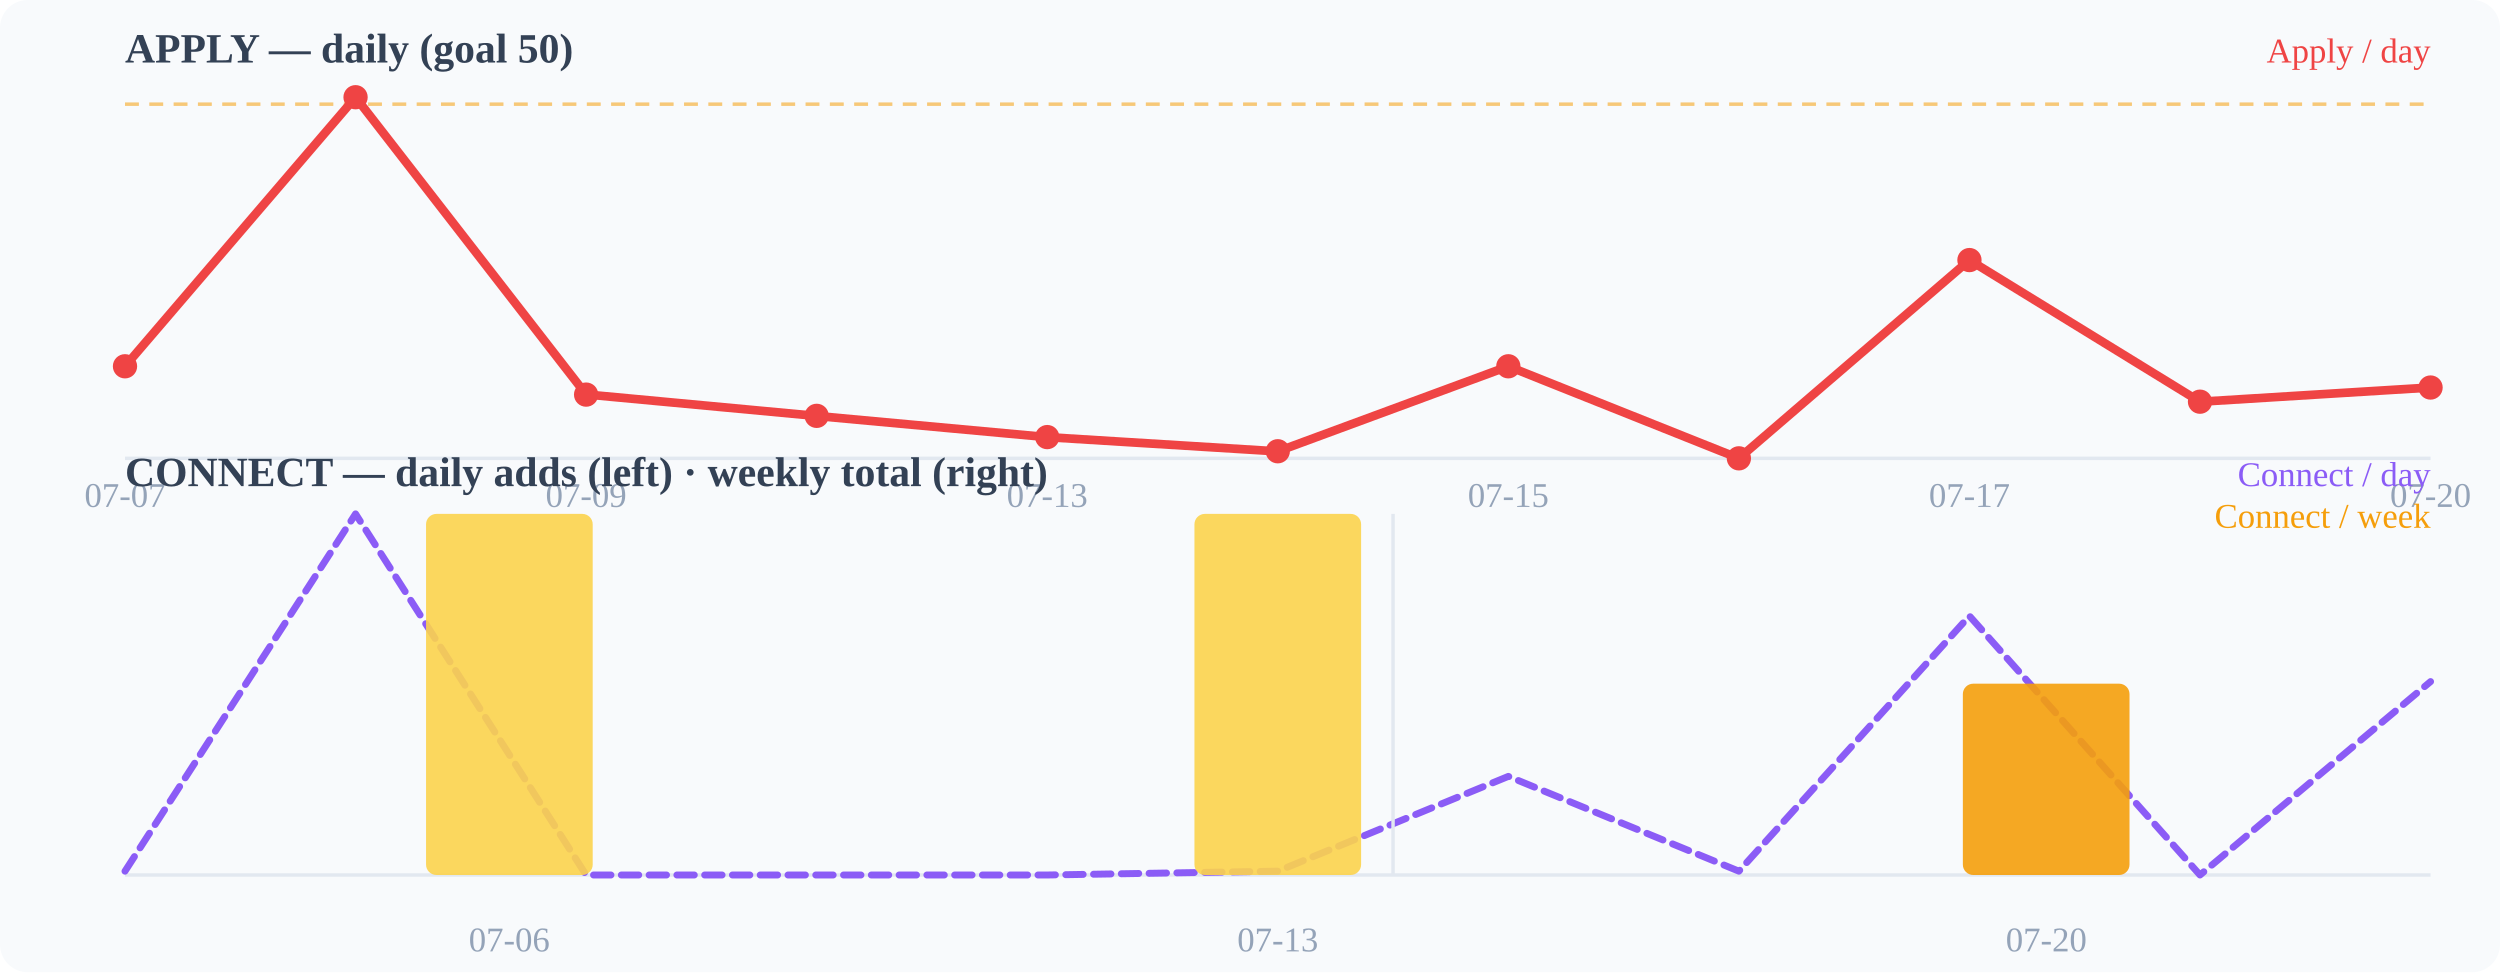
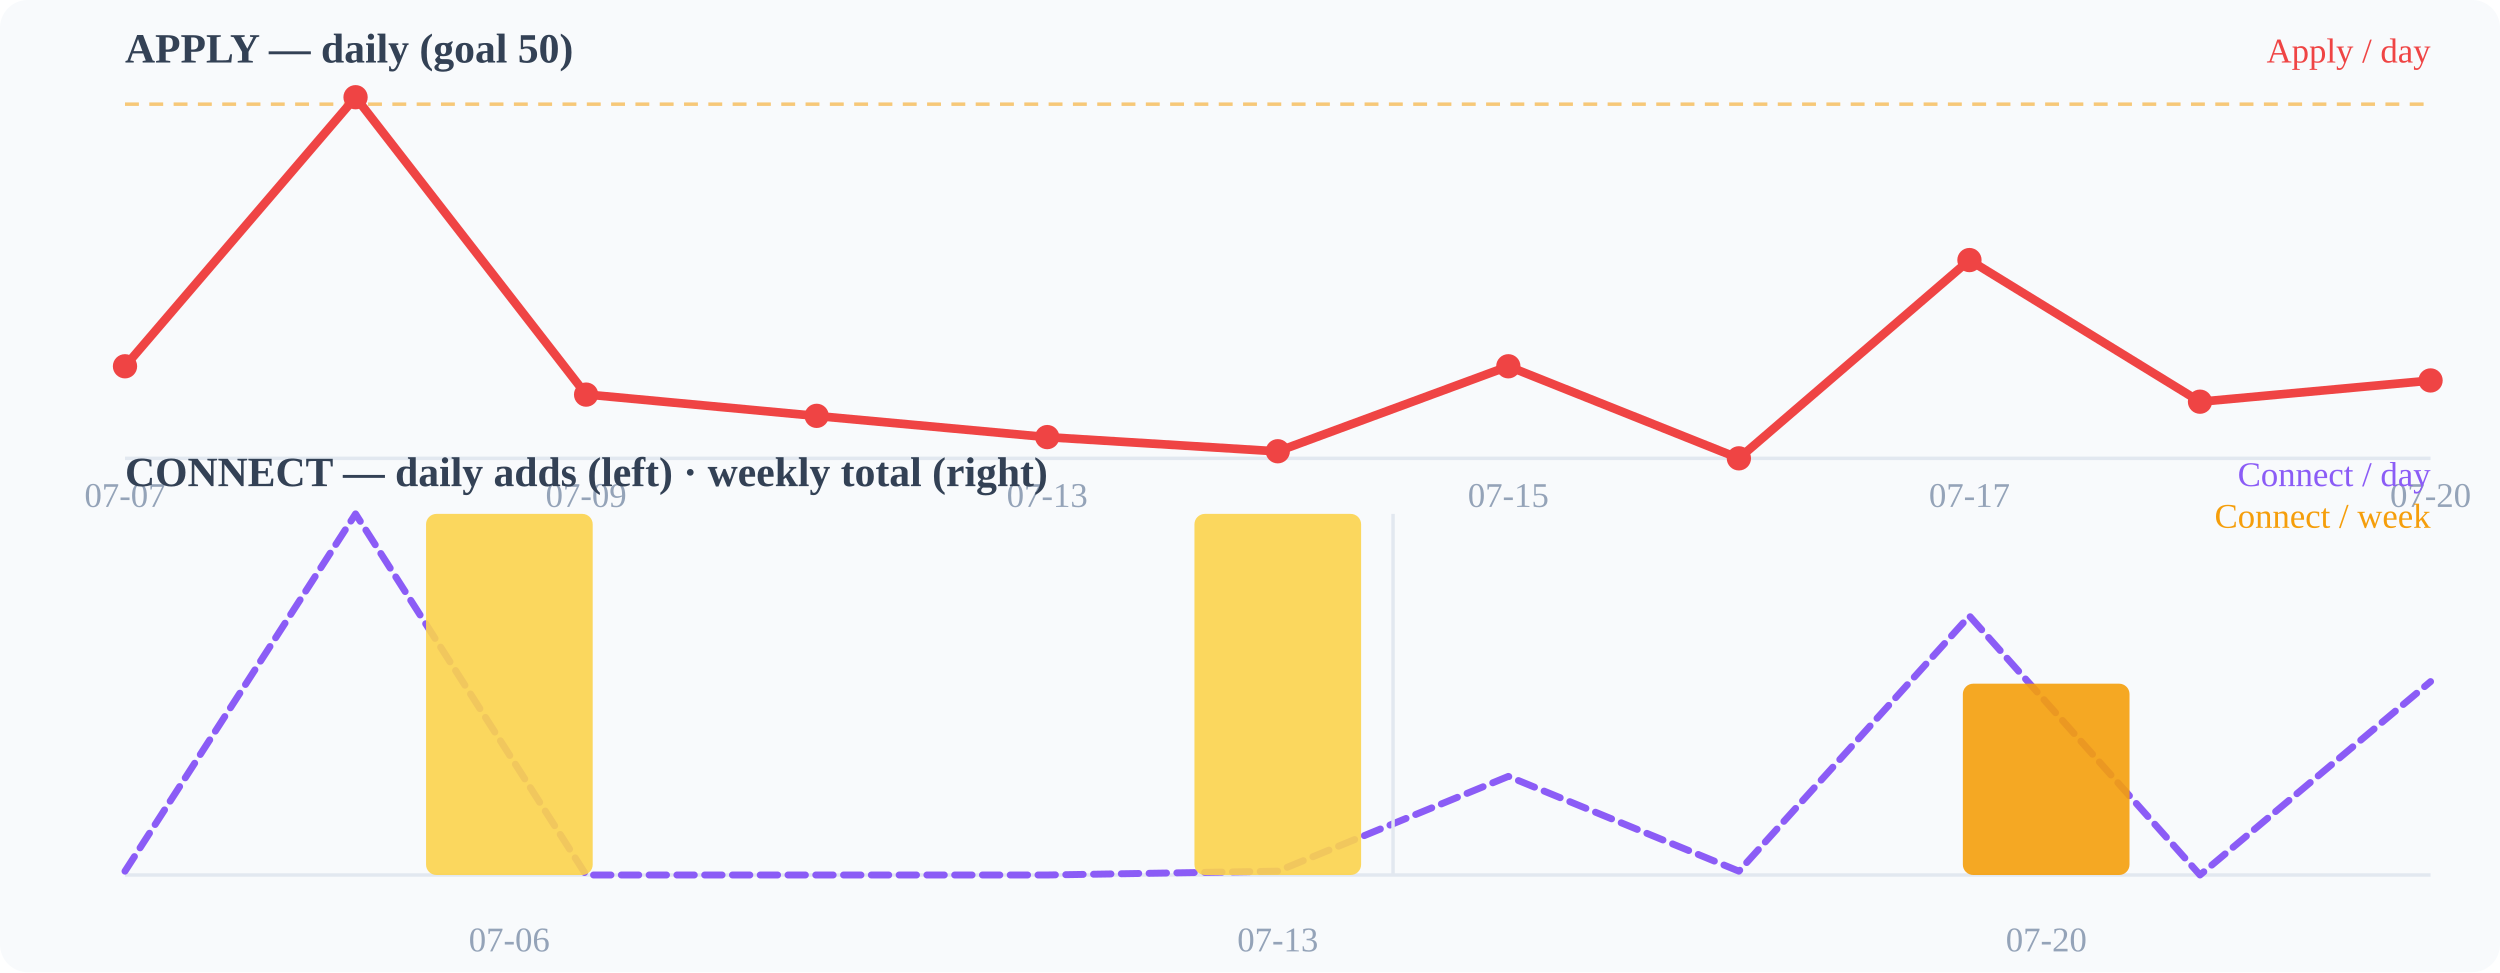
<svg xmlns="http://www.w3.org/2000/svg" width="720" height="280" viewBox="0 0 720 280">
  <rect width="720" height="280" fill="#f8fafc" rx="8" />
  <text x="36" y="18" font-size="12" font-weight="600" fill="#334155">APPLY — daily (goal 50)</text>
  <line x1="36" y1="132" x2="700" y2="132" stroke="#e2e8f0" stroke-width="1" />
  <line x1="36" y1="30.0" x2="700" y2="30.0" stroke="#f59e0b" stroke-width="1" stroke-dasharray="4 3" opacity="0.55" />
-   <polyline points="36.0,105.5 102.4,28.0 168.8,113.6 235.2,119.8 301.6,125.9 368.0,130.0 434.4,105.5 500.8,132.0 567.2,74.9 633.6,115.7 700.0,111.6" fill="none" stroke="#ef4444" stroke-width="2.5" stroke-linecap="round" stroke-linejoin="round" />
+   <polyline points="36.0,105.5 102.4,28.0 168.8,113.6 235.2,119.8 301.6,125.9 368.0,130.0 434.4,105.5 500.8,132.0 567.2,74.9 633.6,115.7 700.0,109.6" fill="none" stroke="#ef4444" stroke-width="2.5" stroke-linecap="round" stroke-linejoin="round" />
  <circle cx="36" cy="105.49" r="3.5" fill="#ef4444" />
  <circle cx="102.4" cy="28" r="3.5" fill="#ef4444" />
  <circle cx="168.8" cy="113.647" r="3.5" fill="#ef4444" />
  <circle cx="235.2" cy="119.765" r="3.5" fill="#ef4444" />
  <circle cx="301.6" cy="125.882" r="3.5" fill="#ef4444" />
  <circle cx="368" cy="129.961" r="3.5" fill="#ef4444" />
  <circle cx="434.4" cy="105.49" r="3.5" fill="#ef4444" />
  <circle cx="500.8" cy="132" r="3.5" fill="#ef4444" />
  <circle cx="567.2" cy="74.902" r="3.5" fill="#ef4444" />
  <circle cx="633.6" cy="115.686" r="3.5" fill="#ef4444" />
-   <circle cx="700" cy="111.608" r="3.5" fill="#ef4444" />
+   <circle cx="700" cy="109.569" r="3.5" fill="#ef4444" />
  <text x="36" y="146" font-size="10" fill="#94a3b8" text-anchor="middle">07-07</text>
  <text x="168.8" y="146" font-size="10" fill="#94a3b8" text-anchor="middle">07-09</text>
  <text x="301.6" y="146" font-size="10" fill="#94a3b8" text-anchor="middle">07-13</text>
  <text x="434.4" y="146" font-size="10" fill="#94a3b8" text-anchor="middle">07-15</text>
  <text x="567.2" y="146" font-size="10" fill="#94a3b8" text-anchor="middle">07-17</text>
  <text x="700" y="146" font-size="10" fill="#94a3b8" text-anchor="middle">07-20</text>
  <text x="36" y="140" font-size="12" font-weight="600" fill="#334155">CONNECT — daily adds (left) · weekly total (right)</text>
  <line x1="36" y1="252" x2="700" y2="252" stroke="#e2e8f0" stroke-width="1" />
  <polyline points="36.0,250.9 102.4,148.0 168.8,252.0 235.2,252.0 301.6,252.0 368.0,250.9 434.4,223.6 500.8,250.9 567.2,177.4 633.6,252.0 700.0,196.3" fill="none" stroke="#8b5cf6" stroke-width="2" stroke-linecap="round" stroke-linejoin="round" stroke-dasharray="5 3" />
  <rect x="122.7" y="148.0" width="48" height="104.0" rx="3" fill="#fcd34d" opacity="0.9" />
  <rect x="344.0" y="148.0" width="48" height="104.0" rx="3" fill="#fcd34d" opacity="0.9" />
  <rect x="565.3" y="196.9" width="48" height="55.1" rx="3" fill="#f59e0b" opacity="0.9" />
  <line x1="401.2" y1="148" x2="401.2" y2="252" stroke="#e2e8f0" stroke-width="1" />
  <text x="146.667" y="274" font-size="10" fill="#94a3b8" text-anchor="middle">07-06</text>
  <text x="368" y="274" font-size="10" fill="#94a3b8" text-anchor="middle">07-13</text>
  <text x="589.333" y="274" font-size="10" fill="#94a3b8" text-anchor="middle">07-20</text>
  <text x="700" y="18" font-size="10" fill="#ef4444" text-anchor="end">Apply / day</text>
  <text x="700" y="140" font-size="10" fill="#8b5cf6" text-anchor="end">Connect / day</text>
  <text x="700" y="152" font-size="10" fill="#f59e0b" text-anchor="end">Connect / week</text>
</svg>
